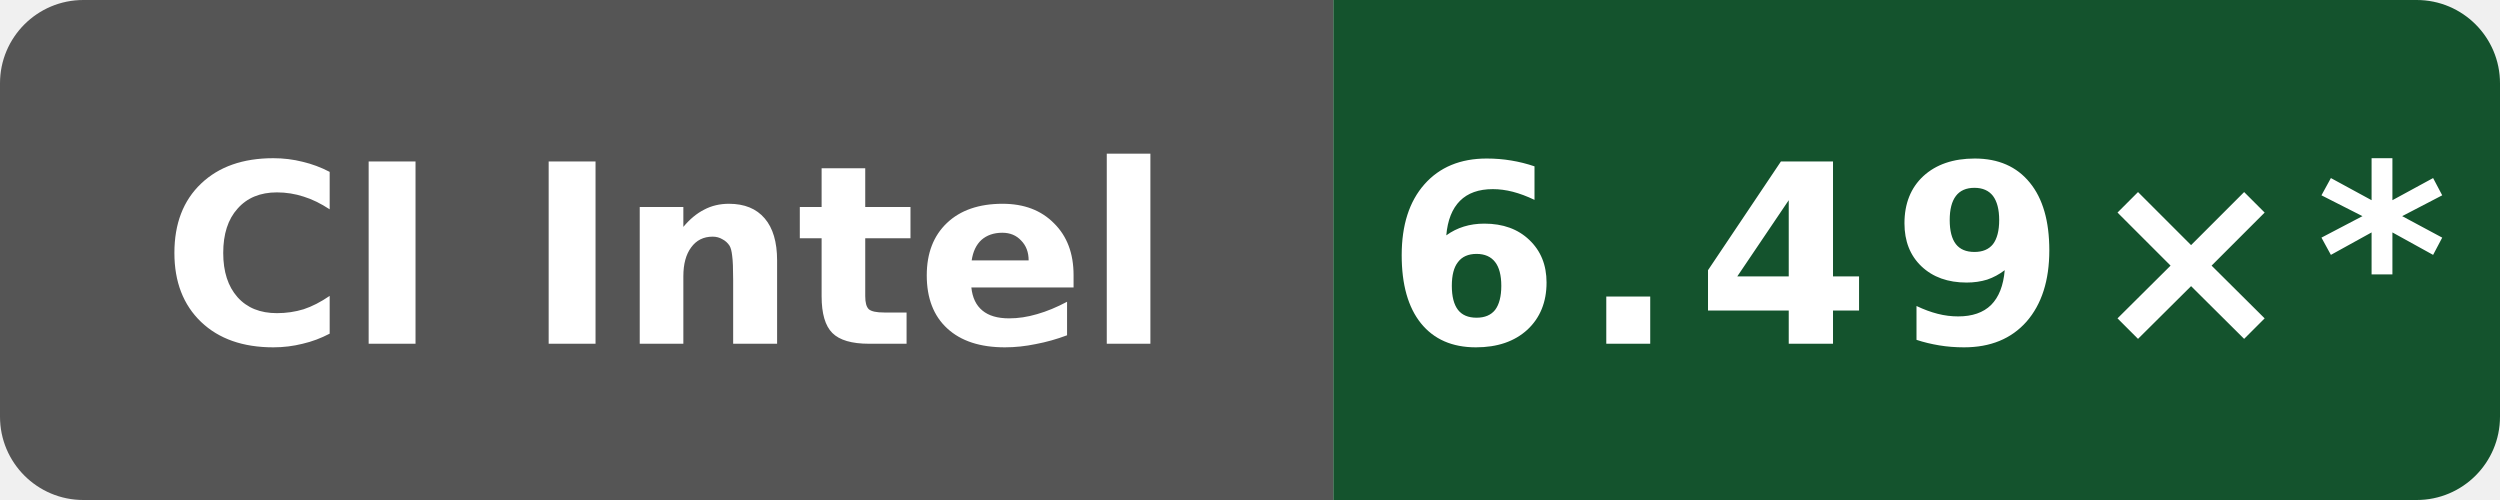
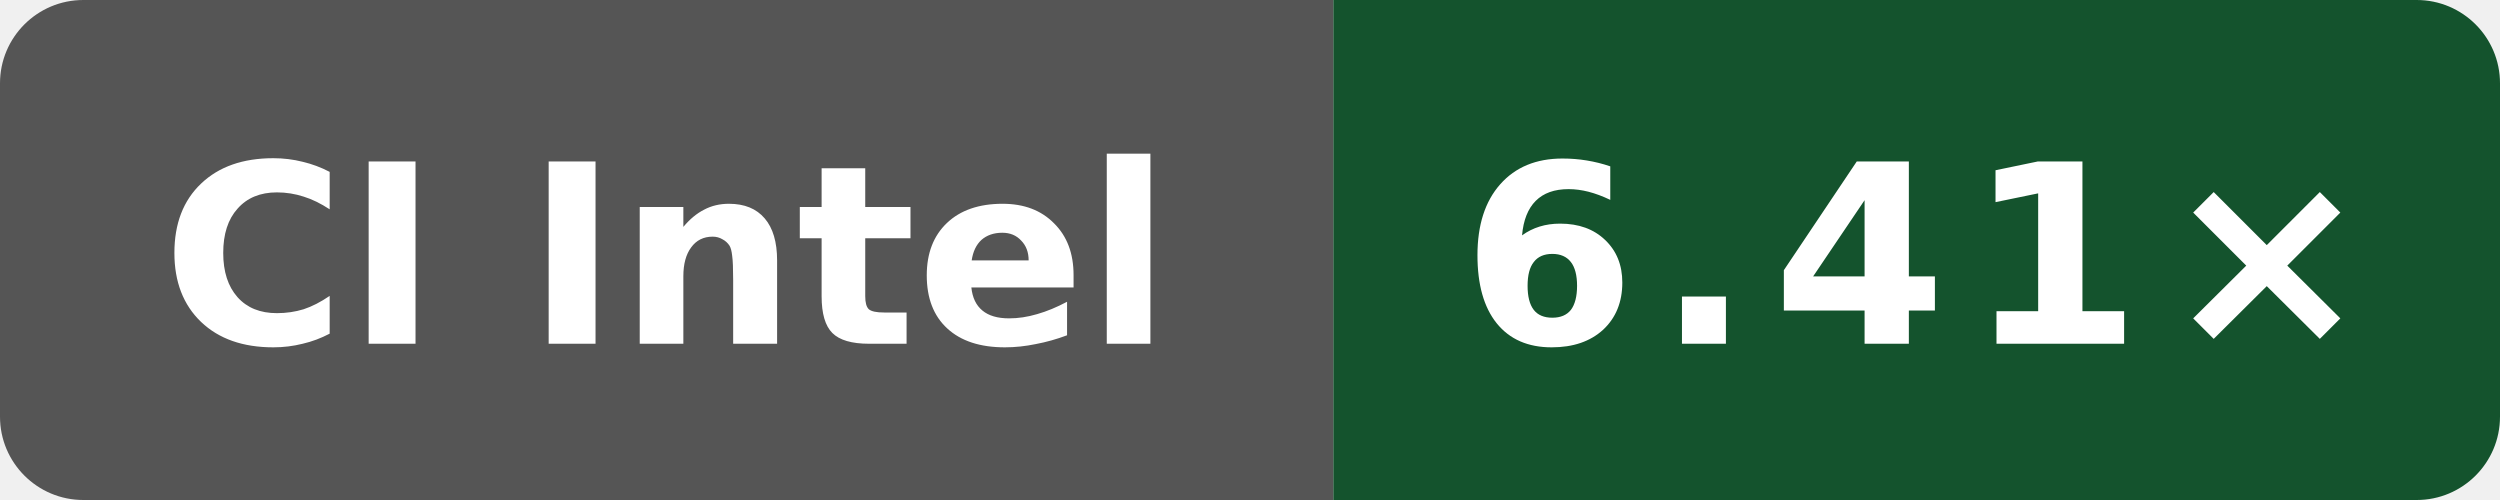
- <svg xmlns="http://www.w3.org/2000/svg" data-original-label="simdjson sse-compile-gcc; Intel(R) Xeon(R) 6975P-C; revision bf2f830a479c21887e7ef6e44787b48dac78bf6d" data-original-message="6.49×" width="120" height="24" viewBox="0 0 120 24" role="img" aria-label="simdjson sse-compile-gcc; Intel(R) Xeon(R) 6975P-C; revision bf2f830a479c21887e7ef6e44787b48dac78bf6d; measured bf2f830a479c21887e7ef6e44787b48dac78bf6d; 11 commits behind main: 6.49×*">
+ <svg xmlns="http://www.w3.org/2000/svg" data-original-label="simdjson sse-compile-gcc; Intel(R) Xeon(R) 6975P-C; revision d8c559893a923e5683c44df6cb98076271dd6f01" data-original-message="6.41×" width="120" height="24" viewBox="0 0 120 24" role="img" aria-label="simdjson sse-compile-gcc; Intel(R) Xeon(R) 6975P-C; revision d8c559893a923e5683c44df6cb98076271dd6f01; measured d8c559893a923e5683c44df6cb98076271dd6f01; 0 commits behind main: 6.41×">
  <defs>
    <clipPath id="badge">
      <rect width="120" height="24" rx="4" />
    </clipPath>
  </defs>
  <g clip-path="url(#badge)">
    <rect width="64" height="24" fill="#555" />
    <rect x="64" width="56" height="24" fill="#14532d" />
  </g>
  <text x="32" y="16.5" fill="#fff" text-anchor="middle" font-family="Verdana,Geneva,DejaVu Sans,sans-serif" font-size="12" font-weight="700" textLength="52" lengthAdjust="spacingAndGlyphs">CI Intel</text>
-   <text x="92" y="16.5" fill="#fff" text-anchor="middle" font-family="Verdana,Geneva,DejaVu Sans,sans-serif" font-size="12" font-weight="700" letter-spacing="1" textLength="44" lengthAdjust="spacingAndGlyphs">6.49×*</text>
+   <text x="92" y="16.5" fill="#fff" text-anchor="middle" font-family="Verdana,Geneva,DejaVu Sans,sans-serif" font-size="12" font-weight="700" letter-spacing="1" textLength="39" lengthAdjust="spacingAndGlyphs">6.41×</text>
</svg>
